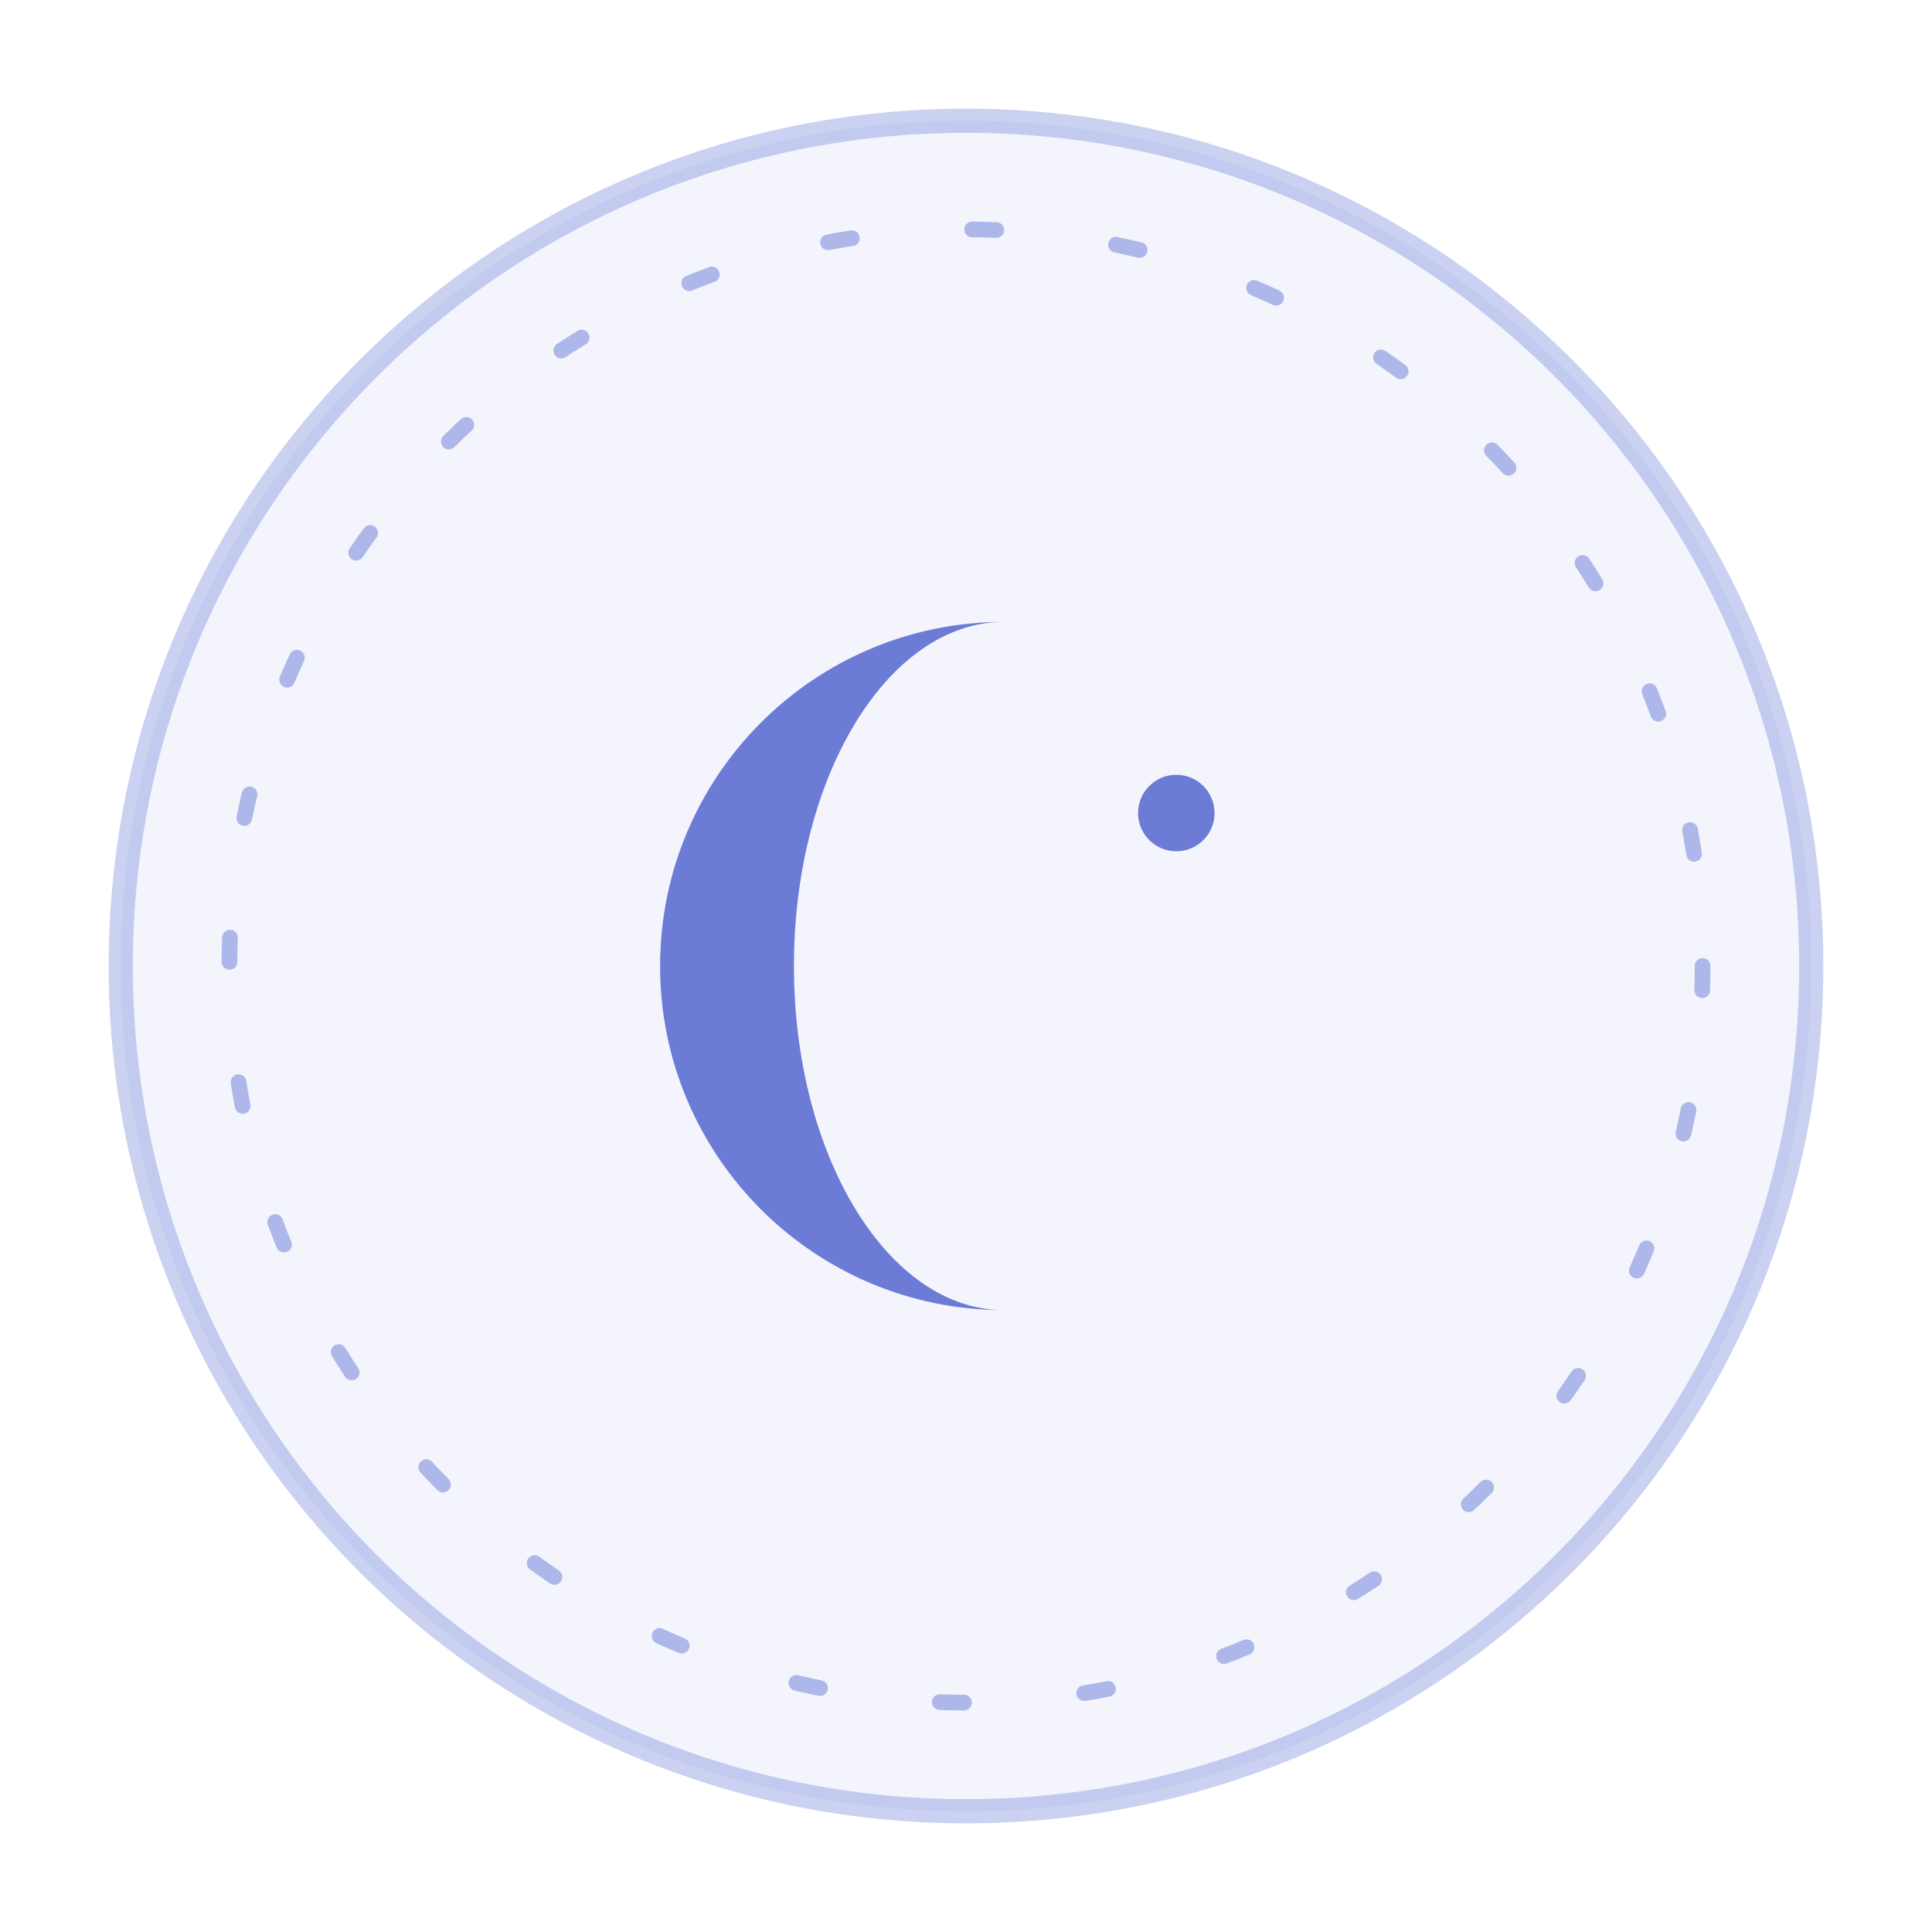
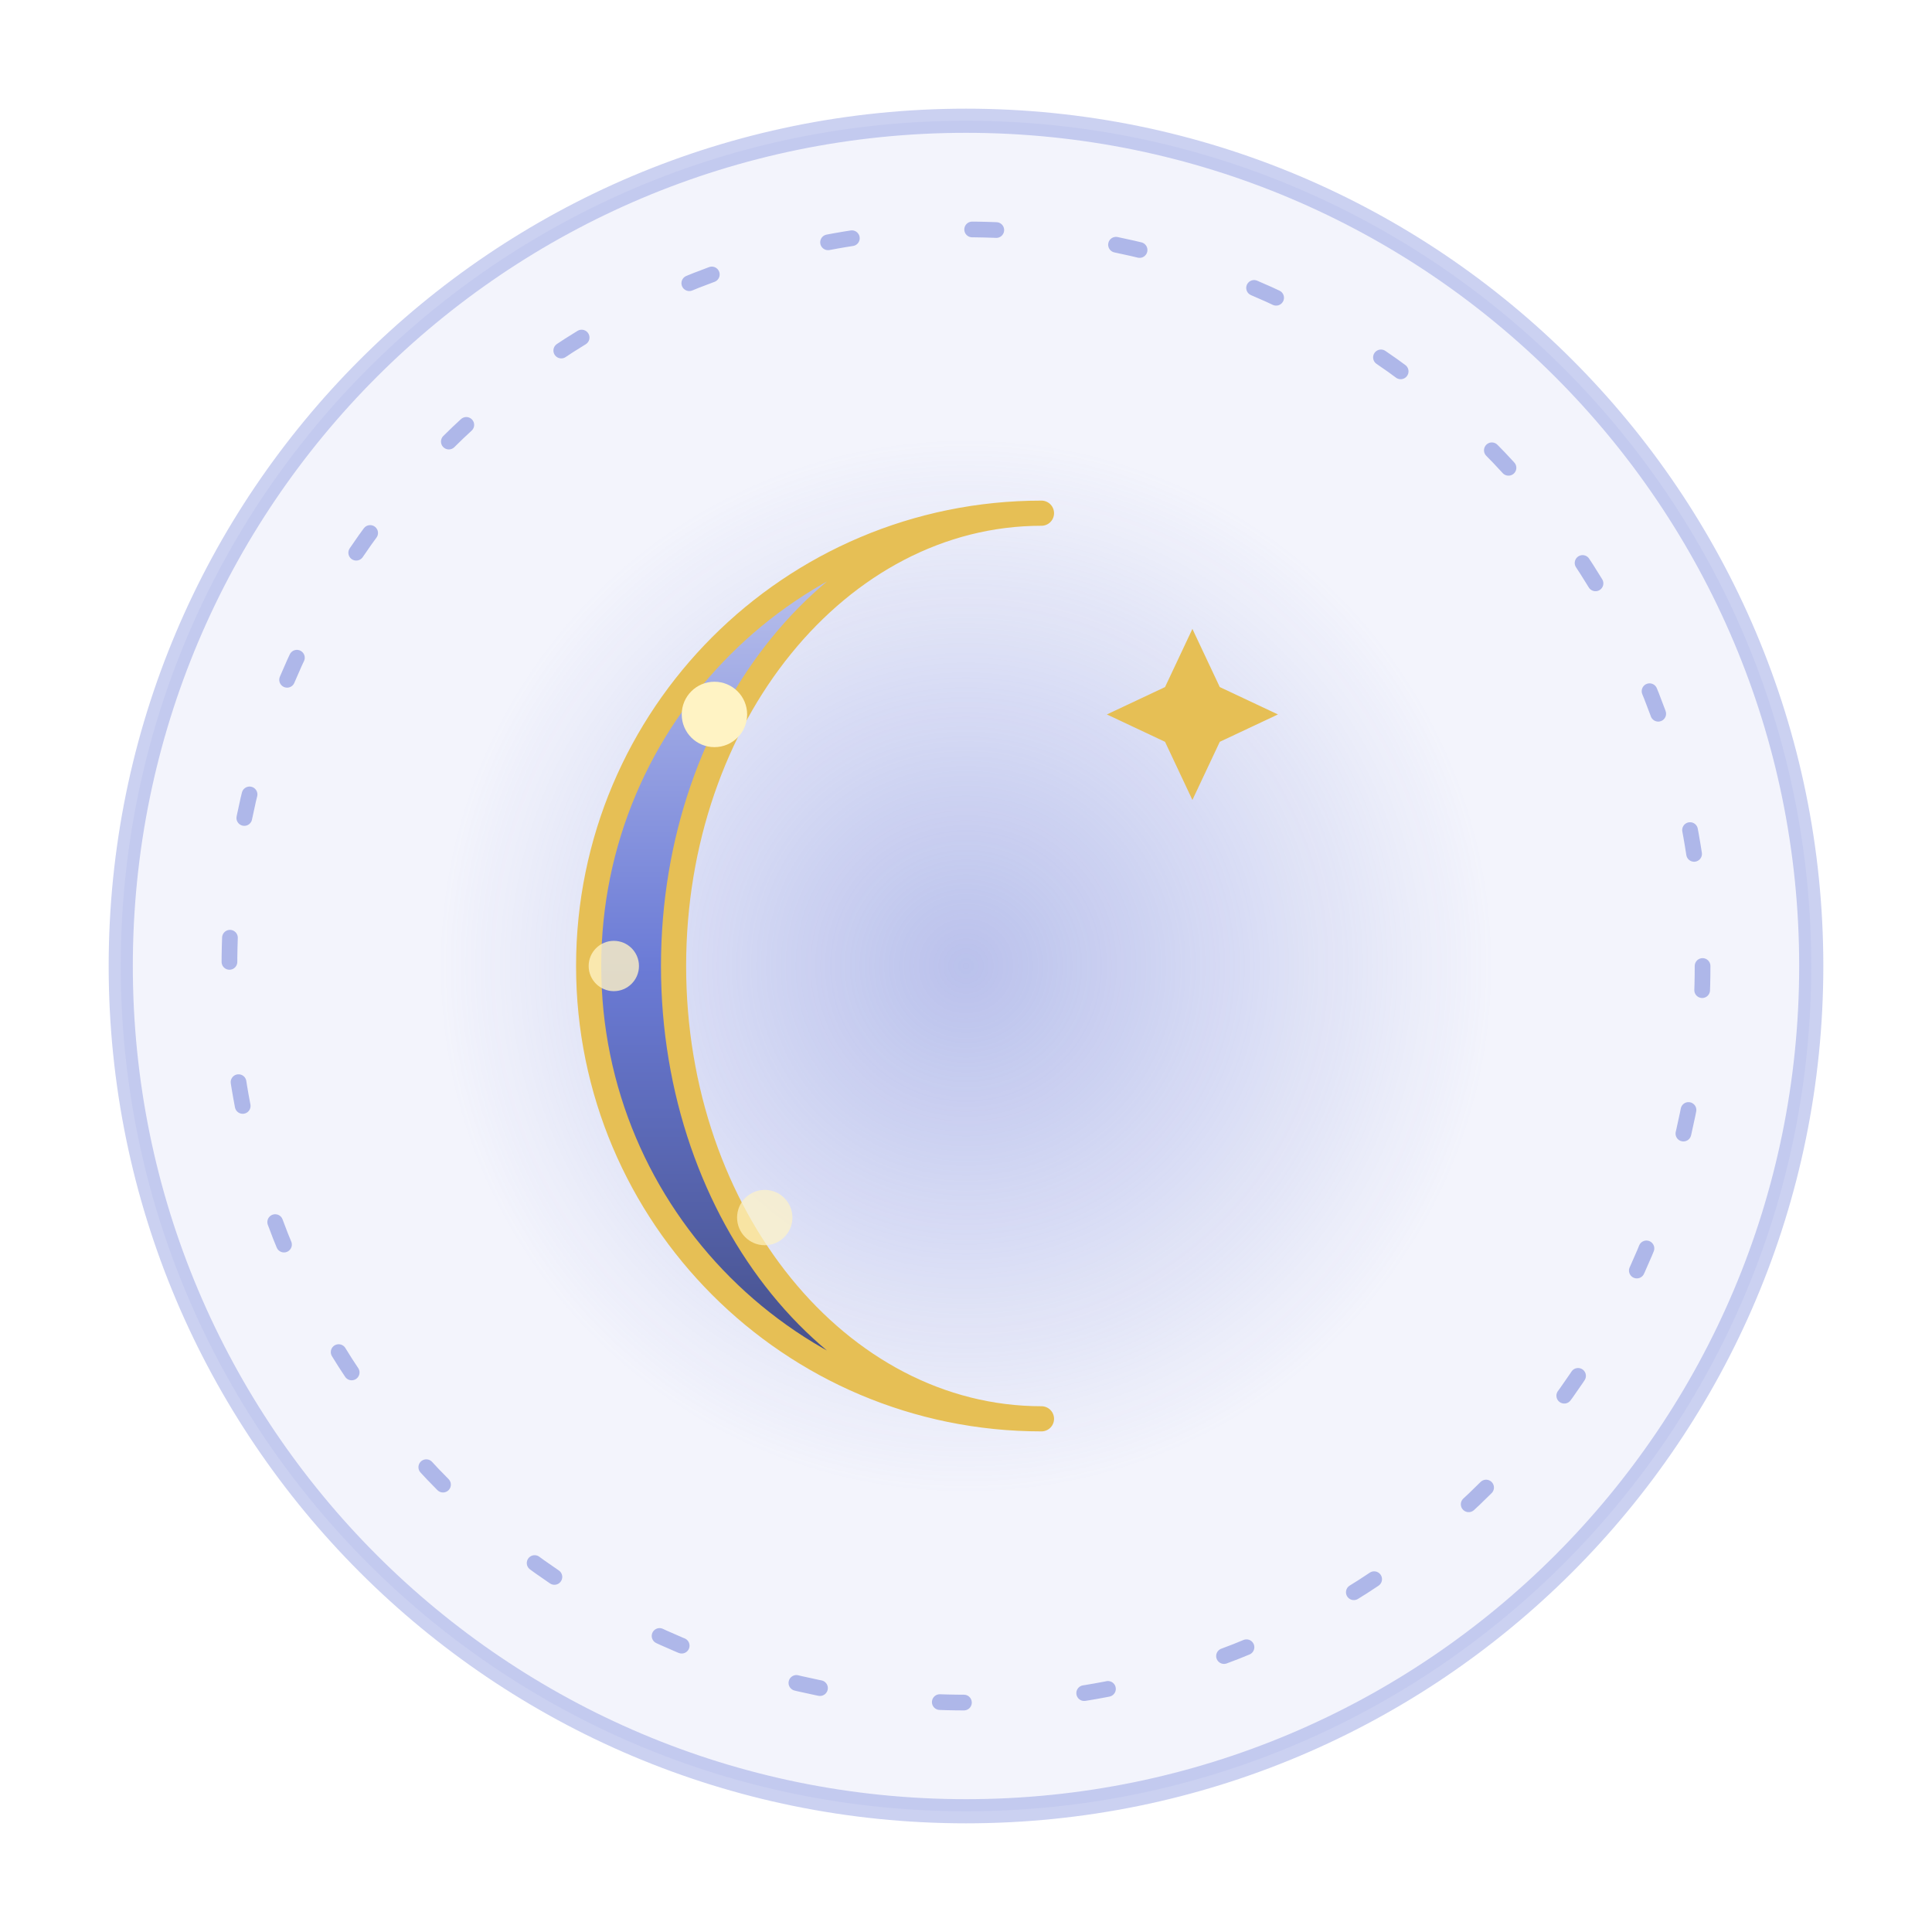
<svg xmlns="http://www.w3.org/2000/svg" viewBox="0 0 160 160" width="160" height="160" role="img" aria-label="Lua crest">
  <circle cx="80" cy="80" r="70" fill="#6b7bd6" fill-opacity="0.08" />
  <circle cx="80" cy="80" r="70" fill="none" stroke="#6b7bd6" stroke-opacity="0.35" stroke-width="2" />
  <circle cx="80" cy="80" r="61" fill="none" stroke="#6b7bd6" stroke-opacity="0.5" stroke-width="1.3" stroke-dasharray="2 10" stroke-linecap="round" />
-   <svg class="crest-icon" x="42" y="42" width="76" height="76" viewBox="0 0 24 24" aria-hidden="true">
-     <path d="M13 3 A9 9 0 1 0 13 21 A5.5 9 0 1 1 13 3 Z" fill="#6b7bd6" />
-     <circle cx="17.5" cy="8" r="1" fill="#6b7bd6" />
+   <svg class="" x="30" y="30" width="100" height="100" viewBox="0 0 48 48" aria-hidden="true">
+     <defs>
+       <radialGradient id="luHalo" cx="0.5" cy="0.5" r="0.5">
+         <stop offset="0" stop-color="#6b7bd6" stop-opacity="0.42" />
+         <stop offset="1" stop-color="#6b7bd6" stop-opacity="0" />
+       </radialGradient>
+       <linearGradient id="luMoon" x1="0" y1="0" x2="0" y2="1">
+         <stop offset="0" stop-color="#c4caef" />
+         <stop offset="0.5" stop-color="#6b7bd6" />
+         <stop offset="1" stop-color="#404a80" />
+       </linearGradient>
+     </defs>
+     <circle cx="24" cy="24" r="21" fill="url(#luHalo)" />
+     <path d="M27 6 A18 18 0 1 0 27 42 A13 16 0 1 1 27 6 Z" fill="url(#luMoon)" stroke="#e6bf55" stroke-width="1" stroke-linejoin="round" />
+     <circle cx="14" cy="14" r="1.3" fill="#fff3c4" />
+     <circle cx="10" cy="24" r="1" fill="#fff3c4" opacity="0.8" />
+     <circle cx="16" cy="34" r="1.1" fill="#fff3c4" opacity="0.7" />
+     <path d="M33 10.6 l1.088 2.312 l2.312 1.088 l-2.312 1.088 l-1.088 2.312 l-1.088 -2.312 l-2.312 -1.088 l2.312 -1.088 Z" fill="#e6bf55" />
  </svg>
</svg>
